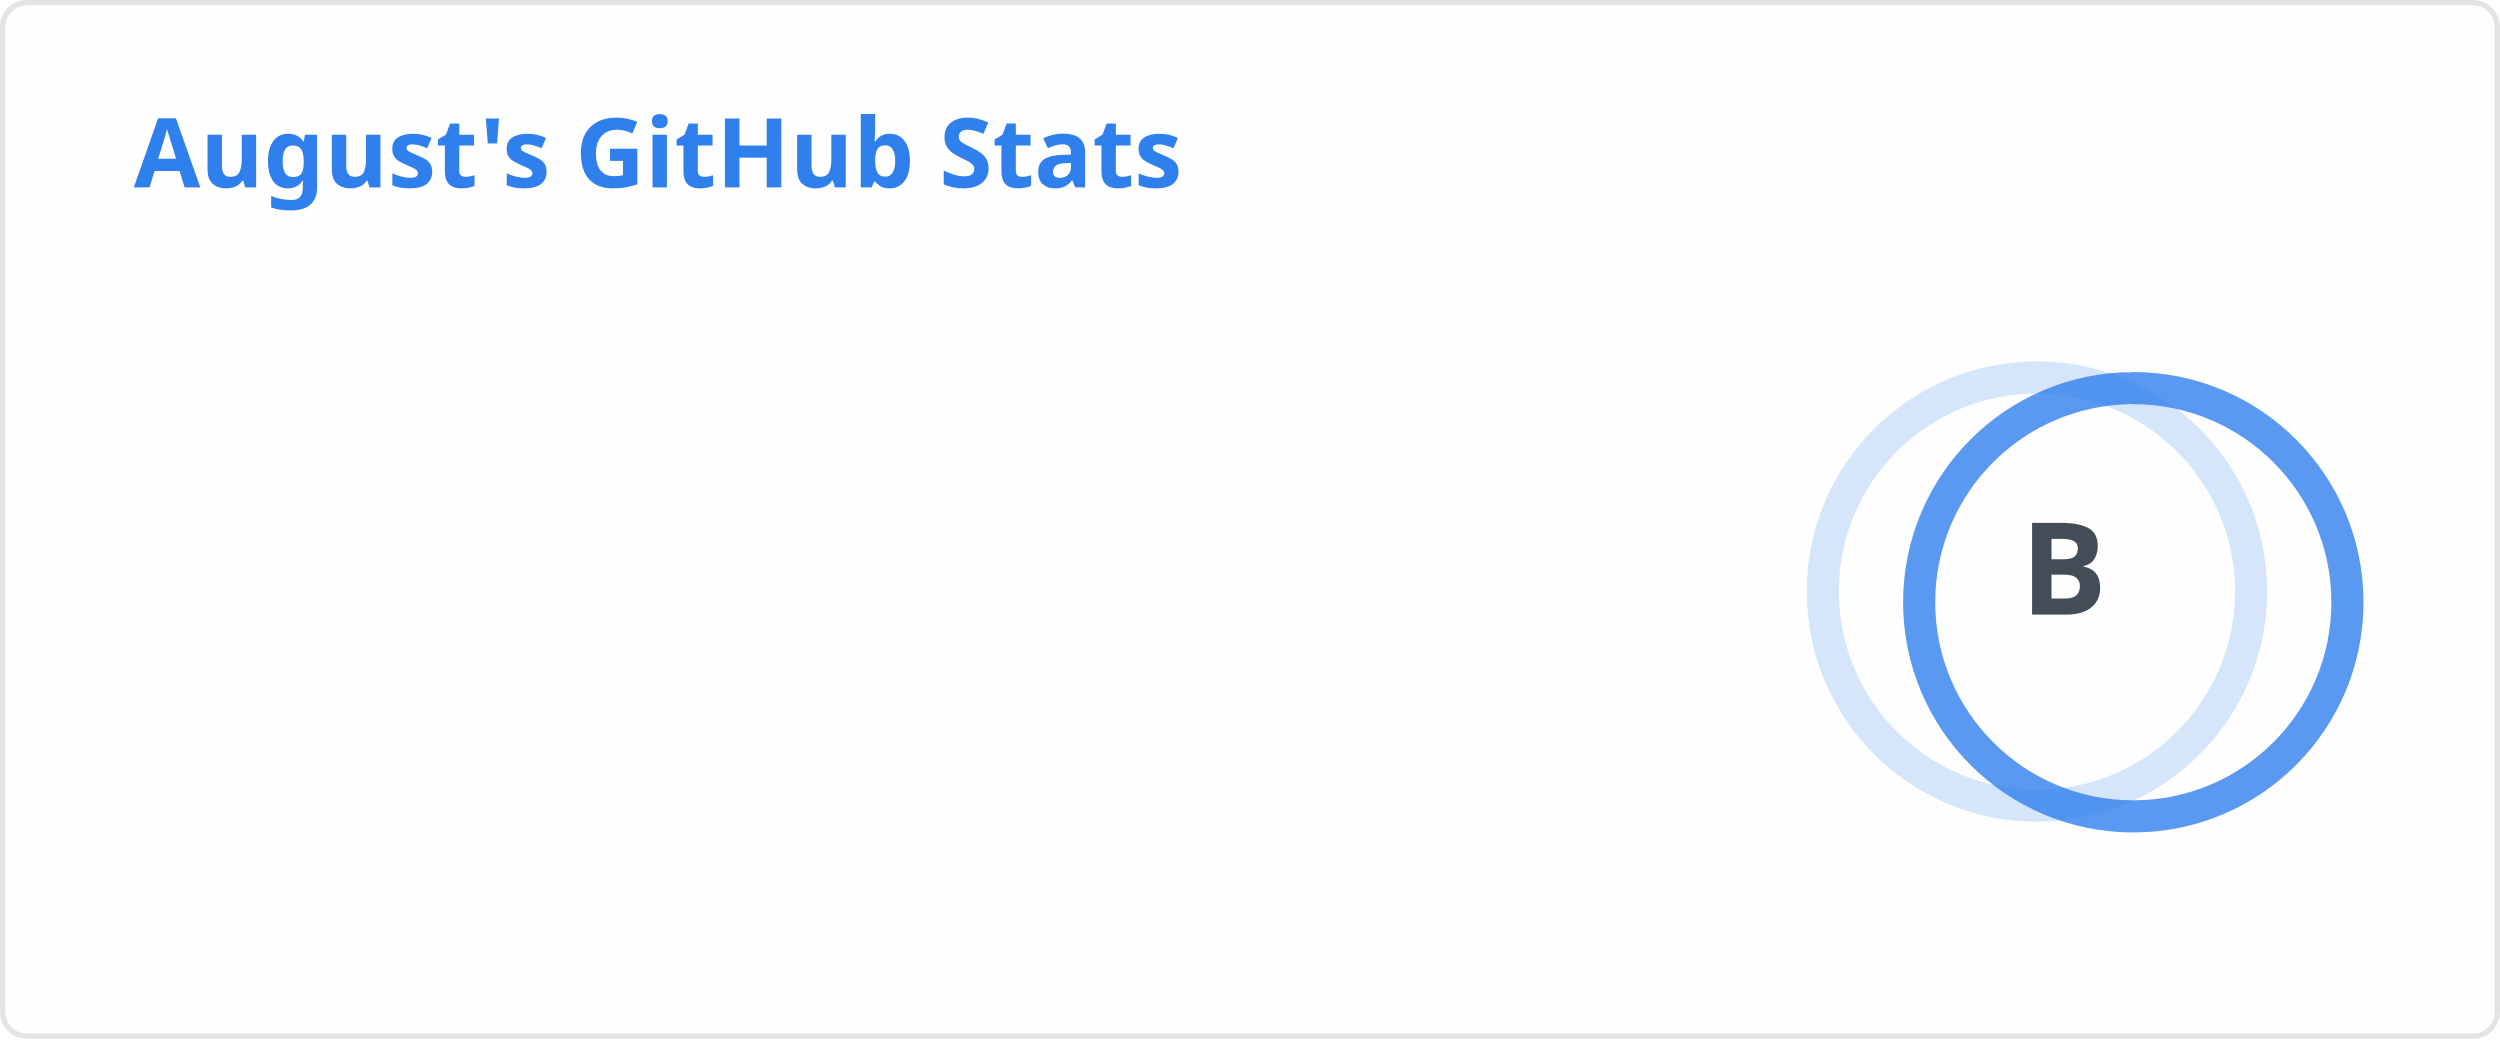
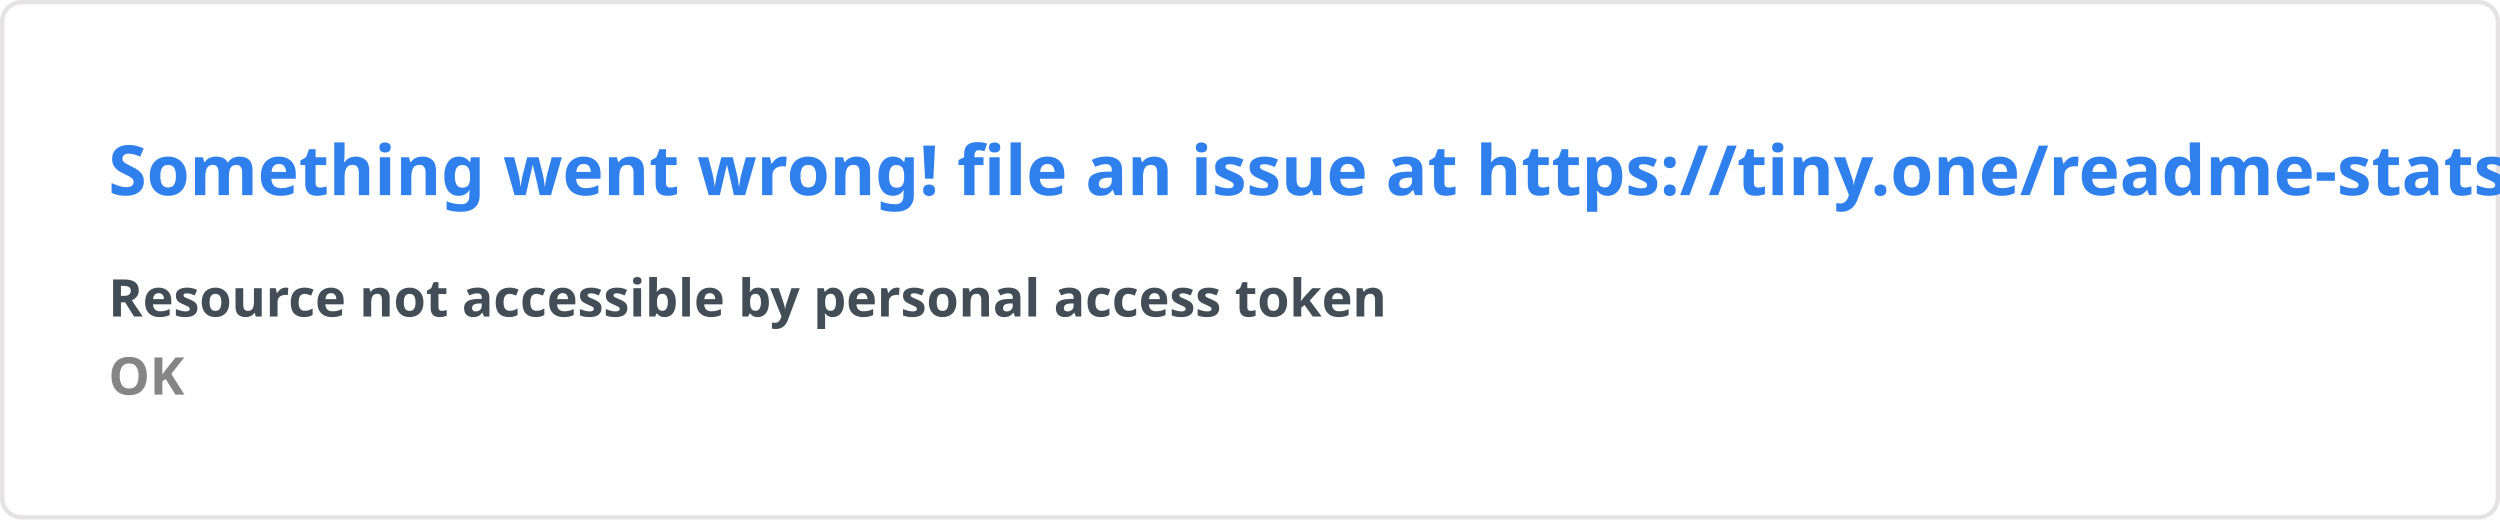
- <svg xmlns="http://www.w3.org/2000/svg" width="467" height="195" viewBox="0 0 467 195" fill="none" role="img" aria-labelledby="descId">
+ <svg xmlns="http://www.w3.org/2000/svg" width="576.5" height="120" viewBox="0 0 576.5 120" fill="#fffefe">
  <style>
-           .header {
-             font: 600 18px 'Segoe UI', Ubuntu, Sans-Serif;
-             fill: #2f80ed;
-             animation: fadeInAnimation 0.8s ease-in-out forwards;
-           }
-           @supports(-moz-appearance: auto) {
-             /* Selector detects Firefox */
-             .header { font-size: 15.5px; }
-           }
-           
-     .stat {
-       font: 600 14px 'Segoe UI', Ubuntu, "Helvetica Neue", Sans-Serif; fill: #434d58;
-     }
-     @supports(-moz-appearance: auto) {
-       /* Selector detects Firefox */
-       .stat { font-size:12px; }
-     }
-     .stagger {
-       opacity: 0;
-       animation: fadeInAnimation 0.3s ease-in-out forwards;
-     }
-     .rank-text {
-       font: 800 24px 'Segoe UI', Ubuntu, Sans-Serif; fill: #434d58;
-       animation: scaleInAnimation 0.3s ease-in-out forwards;
-     }
-     .rank-percentile-header {
-       font-size: 14px;
-     }
-     .rank-percentile-text {
-       font-size: 16px;
-     }
-     
-     .not_bold { font-weight: 400 }
-     .bold { font-weight: 700 }
-     .icon {
-       fill: #4c71f2;
-       display: block;
-     }
- 
-     .rank-circle-rim {
-       stroke: #2f80ed;
-       fill: none;
-       stroke-width: 6;
-       opacity: 0.2;
-     }
-     .rank-circle {
-       stroke: #2f80ed;
-       stroke-dasharray: 250;
-       fill: none;
-       stroke-width: 6;
-       stroke-linecap: round;
-       opacity: 0.8;
-       transform-origin: -10px 8px;
-       transform: rotate(-90deg);
-       animation: rankAnimation 1s forwards ease-in-out;
-     }
-     
-     @keyframes rankAnimation {
-       from {
-         stroke-dashoffset: 251.327;
-       }
-       to {
-         stroke-dashoffset: 132.325;
-       }
-     }
-   
-   
- 
-           
-       /* Animations */
-       @keyframes scaleInAnimation {
-         from {
-           transform: translate(-5px, 5px) scale(0);
-         }
-         to {
-           transform: translate(-5px, 5px) scale(1);
-         }
-       }
-       @keyframes fadeInAnimation {
-         from {
-           opacity: 0;
-         }
-         to {
-           opacity: 1;
-         }
-       }
-     
-           
-         </style>
-   <rect data-testid="card-bg" x="0.5" y="0.5" rx="4.5" height="99%" stroke="#e4e2e2" width="466" fill="#fffefe" stroke-opacity="1" />
-   <g data-testid="card-title" transform="translate(25, 35)">
-     <g transform="translate(0, 0)">
-       <text x="0" y="0" class="header" data-testid="header">August's GitHub Stats</text>
-     </g>
-   </g>
-   <g data-testid="main-card-body" transform="translate(0, 55)">
-     <g data-testid="rank-circle" transform="translate(390.5, 47.5)">
-       <circle class="rank-circle-rim" cx="-10" cy="8" r="40" />
-       <circle class="rank-circle" cx="-10" cy="8" r="40" />
-       <g class="rank-text">
-         <text x="-5" y="3" alignment-baseline="central" dominant-baseline="central" text-anchor="middle" data-testid="level-rank-icon">
-           B
-         </text>
-       </g>
-     </g>
-     <svg x="0" y="0">
-       <g transform="translate(0, 0)">
-         <g class="stagger" style="animation-delay: 450ms" transform="translate(25, 0)">
-           <svg data-testid="icon" class="icon" viewBox="0 0 16 16" version="1.1" width="16" height="16">
-             <path fill-rule="evenodd" d="M8 .25a.75.75 0 01.673.418l1.882 3.815 4.21.612a.75.75 0 01.416 1.279l-3.046 2.97.719 4.192a.75.75 0 01-1.088.791L8 12.347l-3.766 1.98a.75.75 0 01-1.088-.79l.72-4.194L.818 6.374a.75.75 0 01.416-1.28l4.21-.611L7.327.668A.75.75 0 018 .25zm0 2.445L6.615 5.5a.75.75 0 01-.564.41l-3.097.45 2.24 2.184a.75.75 0 01.216.664l-.528 3.084 2.769-1.456a.75.75 0 01.698 0l2.77 1.456-.53-3.084a.75.75 0 01.216-.664l2.24-2.183-3.096-.45a.75.75 0 01-.564-.41L8 2.694v.001z" />
-           </svg>
-           <text class="stat  bold" x="25" y="12.5">Total Stars Earned:</text>
-           <text class="stat  bold" x="219.01" y="12.5" data-testid="stars">1</text>
-         </g>
-       </g>
-       <g transform="translate(0, 25)">
-         <g class="stagger" style="animation-delay: 600ms" transform="translate(25, 0)">
-           <svg data-testid="icon" class="icon" viewBox="0 0 16 16" version="1.1" width="16" height="16">
-             <path fill-rule="evenodd" d="M1.643 3.143L.427 1.927A.25.25 0 000 2.104V5.75c0 .138.112.25.25.25h3.646a.25.25 0 00.177-.427L2.715 4.215a6.5 6.5 0 11-1.18 4.458.75.75 0 10-1.493.154 8.001 8.001 0 101.6-5.684zM7.75 4a.75.75 0 01.75.75v2.992l2.028.812a.75.75 0 01-.557 1.392l-2.5-1A.75.75 0 017 8.25v-3.5A.75.75 0 017.75 4z" />
-           </svg>
-           <text class="stat  bold" x="25" y="12.5">Total Commits (last year):</text>
-           <text class="stat  bold" x="219.01" y="12.5" data-testid="commits">681</text>
-         </g>
-       </g>
-       <g transform="translate(0, 50)">
-         <g class="stagger" style="animation-delay: 750ms" transform="translate(25, 0)">
-           <svg data-testid="icon" class="icon" viewBox="0 0 16 16" version="1.1" width="16" height="16">
-             <path fill-rule="evenodd" d="M7.177 3.073L9.573.677A.25.25 0 0110 .854v4.792a.25.25 0 01-.427.177L7.177 3.427a.25.25 0 010-.354zM3.75 2.5a.75.75 0 100 1.5.75.75 0 000-1.5zm-2.25.75a2.25 2.25 0 113 2.122v5.256a2.251 2.251 0 11-1.5 0V5.372A2.25 2.25 0 011.5 3.25zM11 2.5h-1V4h1a1 1 0 011 1v5.628a2.251 2.251 0 101.5 0V5A2.5 2.5 0 0011 2.5zm1 10.25a.75.75 0 111.5 0 .75.75 0 01-1.5 0zM3.75 12a.75.75 0 100 1.5.75.75 0 000-1.5z" />
-           </svg>
-           <text class="stat  bold" x="25" y="12.5">Total PRs:</text>
-           <text class="stat  bold" x="219.01" y="12.5" data-testid="prs">62</text>
-         </g>
-       </g>
-       <g transform="translate(0, 75)">
-         <g class="stagger" style="animation-delay: 900ms" transform="translate(25, 0)">
-           <svg data-testid="icon" class="icon" viewBox="0 0 16 16" version="1.1" width="16" height="16">
-             <path fill-rule="evenodd" d="M8 1.5a6.5 6.5 0 100 13 6.5 6.5 0 000-13zM0 8a8 8 0 1116 0A8 8 0 010 8zm9 3a1 1 0 11-2 0 1 1 0 012 0zm-.25-6.25a.75.75 0 00-1.5 0v3.5a.75.75 0 001.5 0v-3.5z" />
-           </svg>
-           <text class="stat  bold" x="25" y="12.5">Total Issues:</text>
-           <text class="stat  bold" x="219.01" y="12.5" data-testid="issues">105</text>
-         </g>
-       </g>
-       <g transform="translate(0, 100)">
-         <g class="stagger" style="animation-delay: 1050ms" transform="translate(25, 0)">
-           <svg data-testid="icon" class="icon" viewBox="0 0 16 16" version="1.1" width="16" height="16">
-             <path fill-rule="evenodd" d="M2 2.5A2.5 2.5 0 014.5 0h8.75a.75.75 0 01.75.75v12.5a.75.75 0 01-.75.75h-2.5a.75.75 0 110-1.5h1.75v-2h-8a1 1 0 00-.714 1.7.75.75 0 01-1.072 1.05A2.495 2.495 0 012 11.5v-9zm10.5-1V9h-8c-.356 0-.694.074-1 .208V2.5a1 1 0 011-1h8zM5 12.25v3.25a.25.25 0 00.4.2l1.45-1.087a.25.25 0 01.3 0L8.6 15.7a.25.25 0 00.4-.2v-3.25a.25.25 0 00-.25-.25h-3.5a.25.25 0 00-.25.25z" />
-           </svg>
-           <text class="stat  bold" x="25" y="12.5">Contributed to (last year):</text>
-           <text class="stat  bold" x="219.01" y="12.5" data-testid="contribs">7</text>
-         </g>
-       </g>
-     </svg>
-   </g>
+     .text { font: 600 16px 'Segoe UI', Ubuntu, Sans-Serif; fill: #2f80ed }
+     .small { font: 600 12px 'Segoe UI', Ubuntu, Sans-Serif; fill: #434d58 }
+     .gray { fill: #858585 }
+     </style>
+   <rect x="0.5" y="0.5" width="575.5" height="99%" rx="4.5" fill="#fffefe" stroke="#e4e2e2" />
+   <text x="25" y="45" class="text">Something went wrong! file an issue at https://tiny.one/readme-stats</text>
+   <text data-testid="message" x="25" y="55" class="text small">
+     <tspan x="25" dy="18">Resource not accessible by personal access token</tspan>
+     <tspan x="25" dy="18" class="gray">OK</tspan>
+   </text>
</svg>
